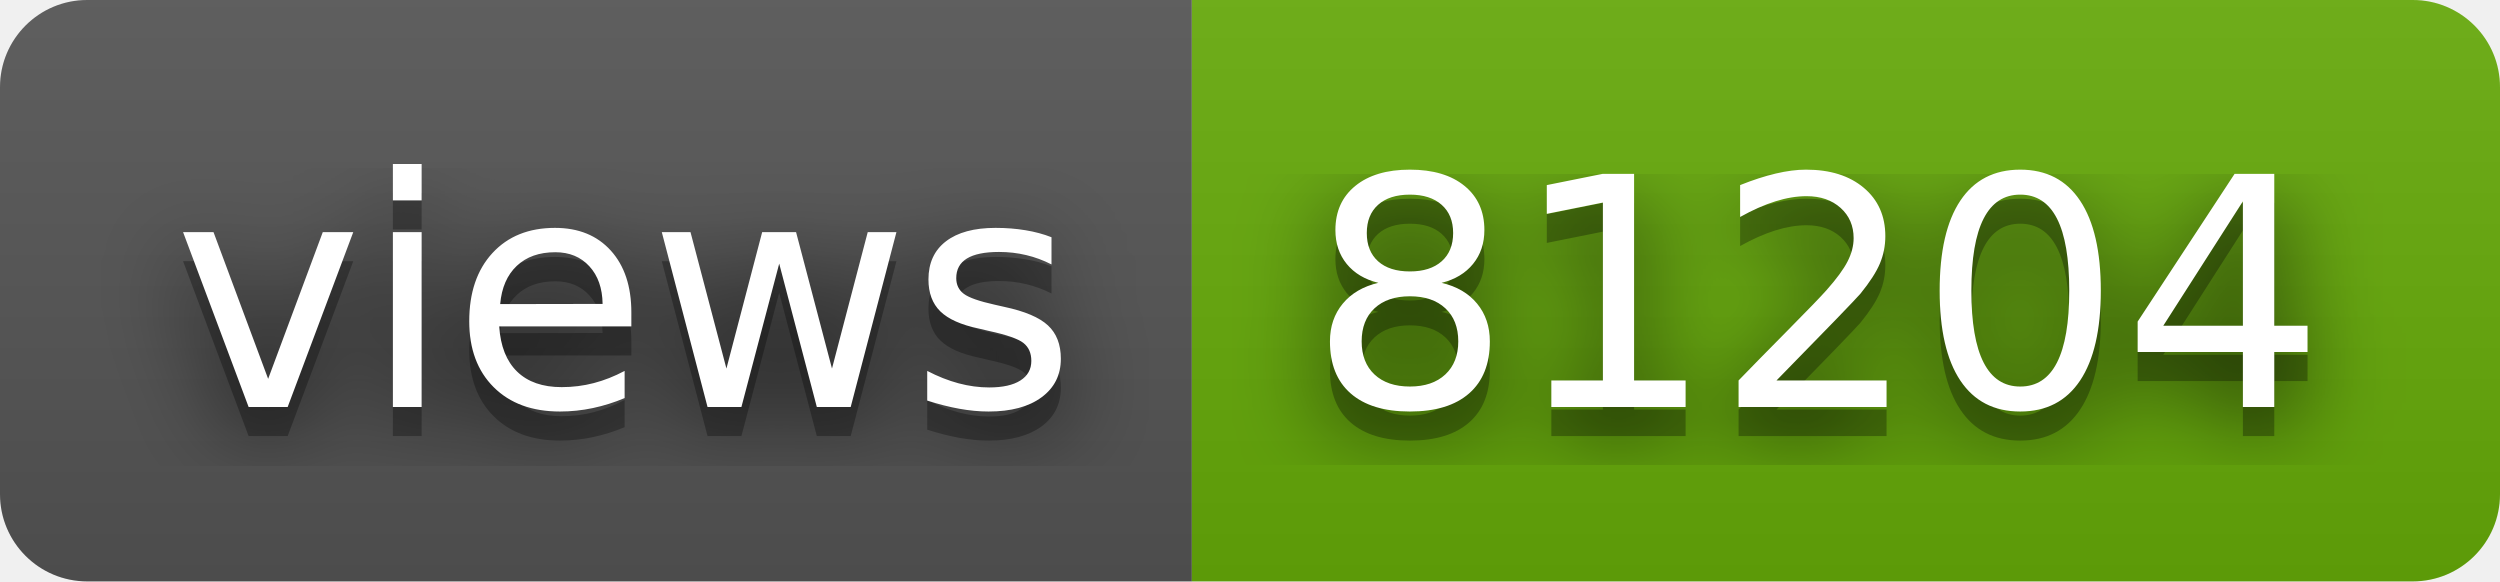
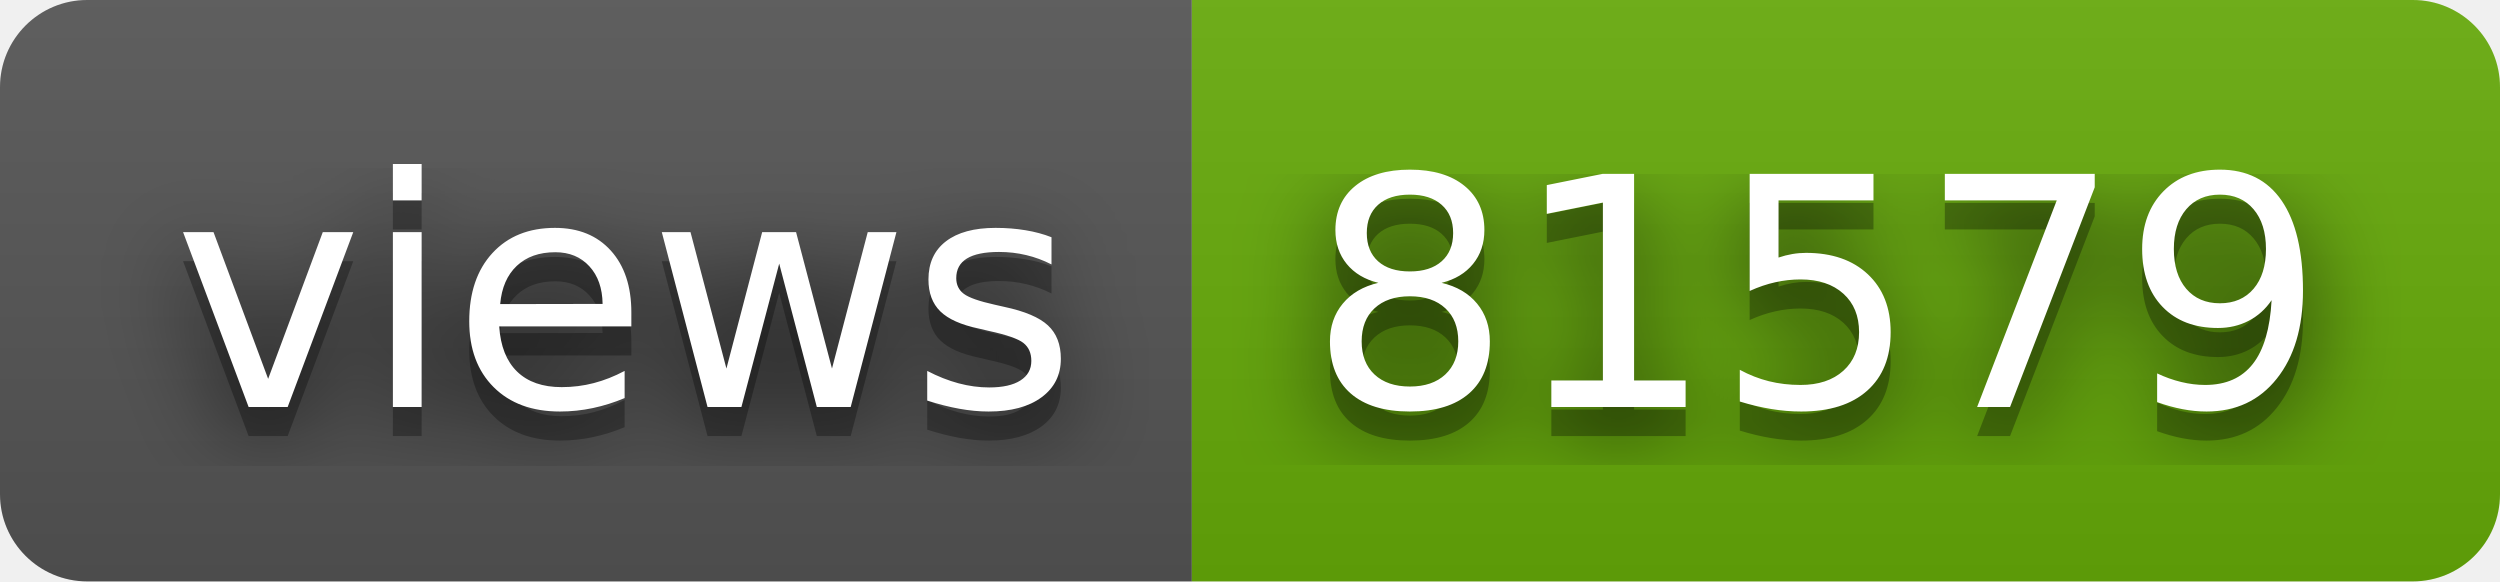
- <svg xmlns="http://www.w3.org/2000/svg" width="86" height="20" role="img" aria-label="views: 81204">
+ <svg xmlns="http://www.w3.org/2000/svg" width="86" height="20" role="img" aria-label="views: 81579">
  <filter id="blur">
    <feGaussianBlur in="SourceGraphic" stdDeviation="16" />
  </filter>
  <linearGradient id="s" x2="0" y2="100%">
    <stop offset="0" stop-color="#bbb" stop-opacity=".1" />
    <stop offset="1" stop-opacity=".1" />
  </linearGradient>
  <clipPath id="r">
    <rect width="86" height="20" rx="3" fill="#fff" />
  </clipPath>
  <g clip-path="url(#r)">
    <rect width="41" height="20" fill="#555" />
    <rect x="41" width="45" height="20" fill="#67ac09" />
    <rect width="86" height="20" fill="url(#s)" />
  </g>
  <g fill="#fff" text-anchor="middle" font-family="Verdana,Geneva,DejaVu Sans,sans-serif" text-rendering="geometricPrecision" font-size="110">
    <text aria-hidden="true" x="215" y="150" fill="#010101" fill-opacity=".80" filter="url(#blur)" transform="scale(.1)" textLength="310">views</text>
    <text aria-hidden="true" x="215" y="150" fill="#010101" fill-opacity=".3" transform="scale(.1)" textLength="310">views</text>
    <text x="215" y="140" transform="scale(.1)" fill="#fff" textLength="310">views</text>
-     <text aria-hidden="true" x="625" y="150" fill="#010101" fill-opacity=".80" filter="url(#blur)" transform="scale(.1)" textLength="350">81204</text>
-     <text aria-hidden="true" x="625" y="150" fill="#010101" fill-opacity=".3" transform="scale(.1)" textLength="350">81204</text>
-     <text x="625" y="140" transform="scale(.1)" fill="#fff" textLength="350">81204</text>
+     <text aria-hidden="true" x="625" y="150" fill="#010101" fill-opacity=".80" filter="url(#blur)" transform="scale(.1)" textLength="350">81579</text>
+     <text aria-hidden="true" x="625" y="150" fill="#010101" fill-opacity=".3" transform="scale(.1)" textLength="350">81579</text>
+     <text x="625" y="140" transform="scale(.1)" fill="#fff" textLength="350">81579</text>
  </g>
</svg>
